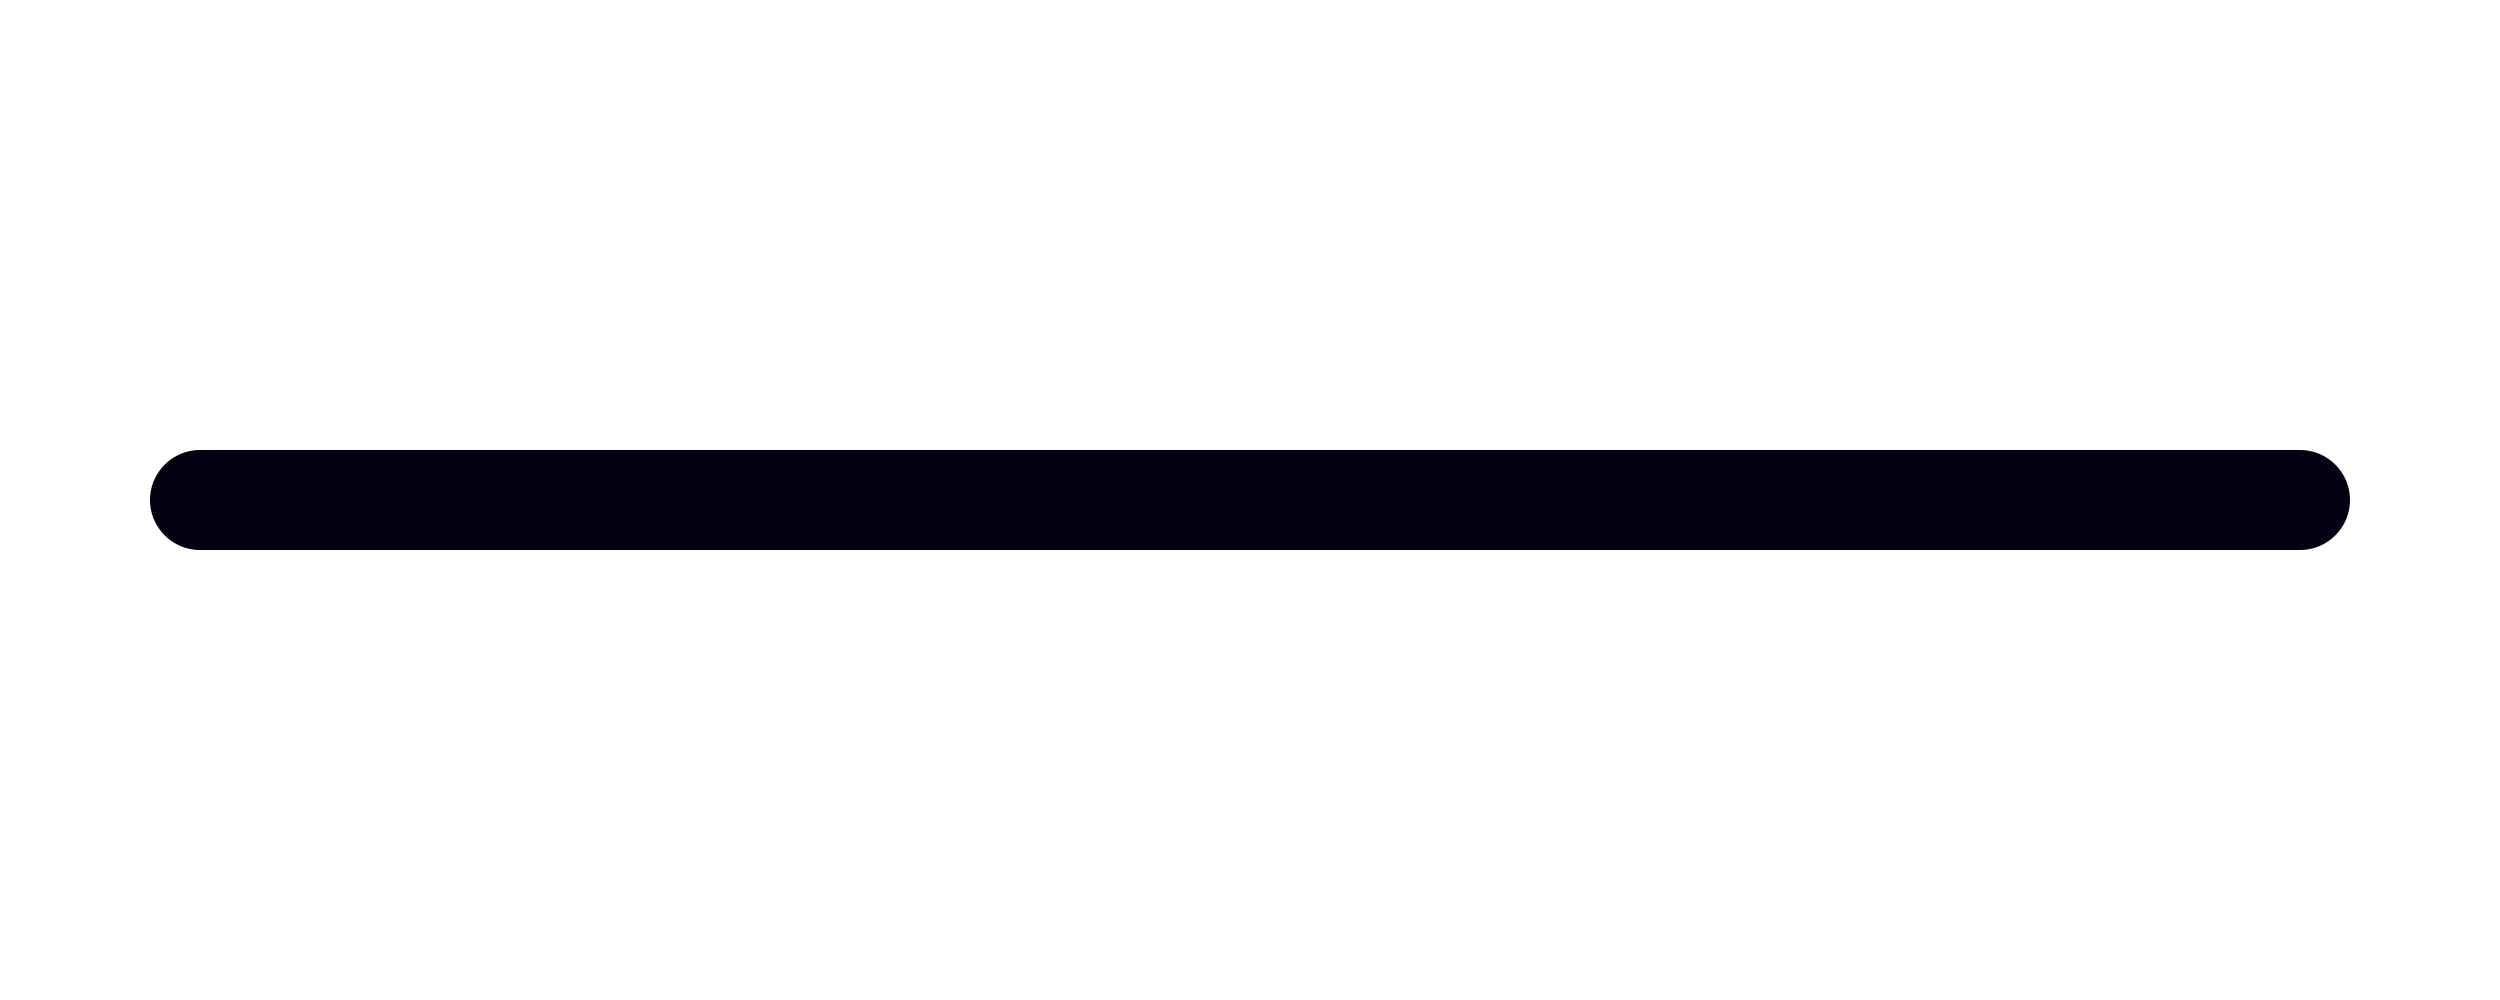
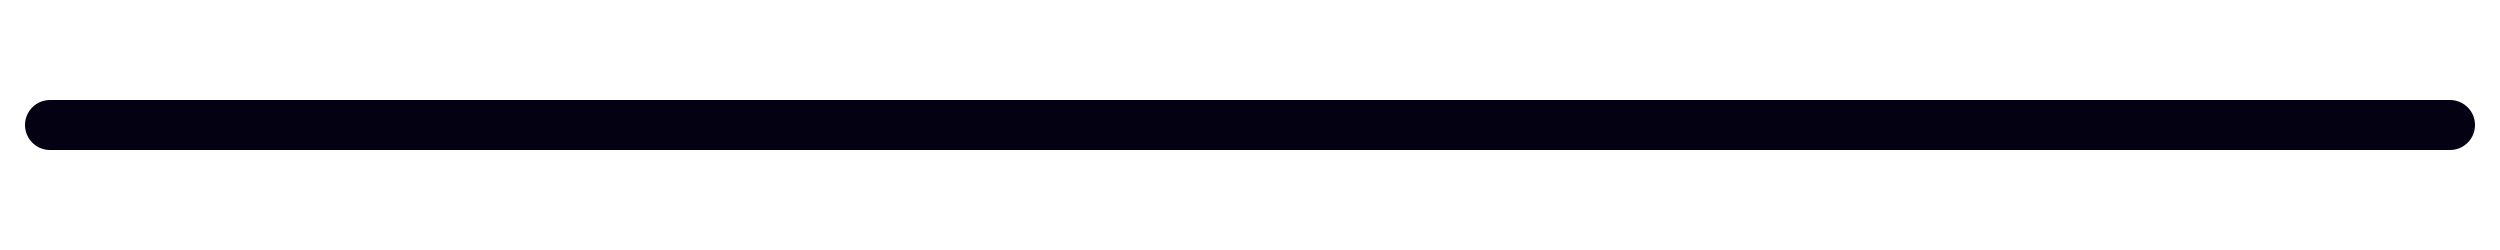
- <svg xmlns="http://www.w3.org/2000/svg" viewBox="0 0 25 10" stroke="#030112" stroke-width="1" stroke-linecap="round">
-   <line x1="2" y1="5" x2="23" y2="5" />
+ <svg xmlns="http://www.w3.org/2000/svg" viewBox="0 0 100 10" stroke="#030112" stroke-width="2" stroke-linecap="round">
+   <line x1="2" y1="5" x2="98" y2="5" />
</svg>
